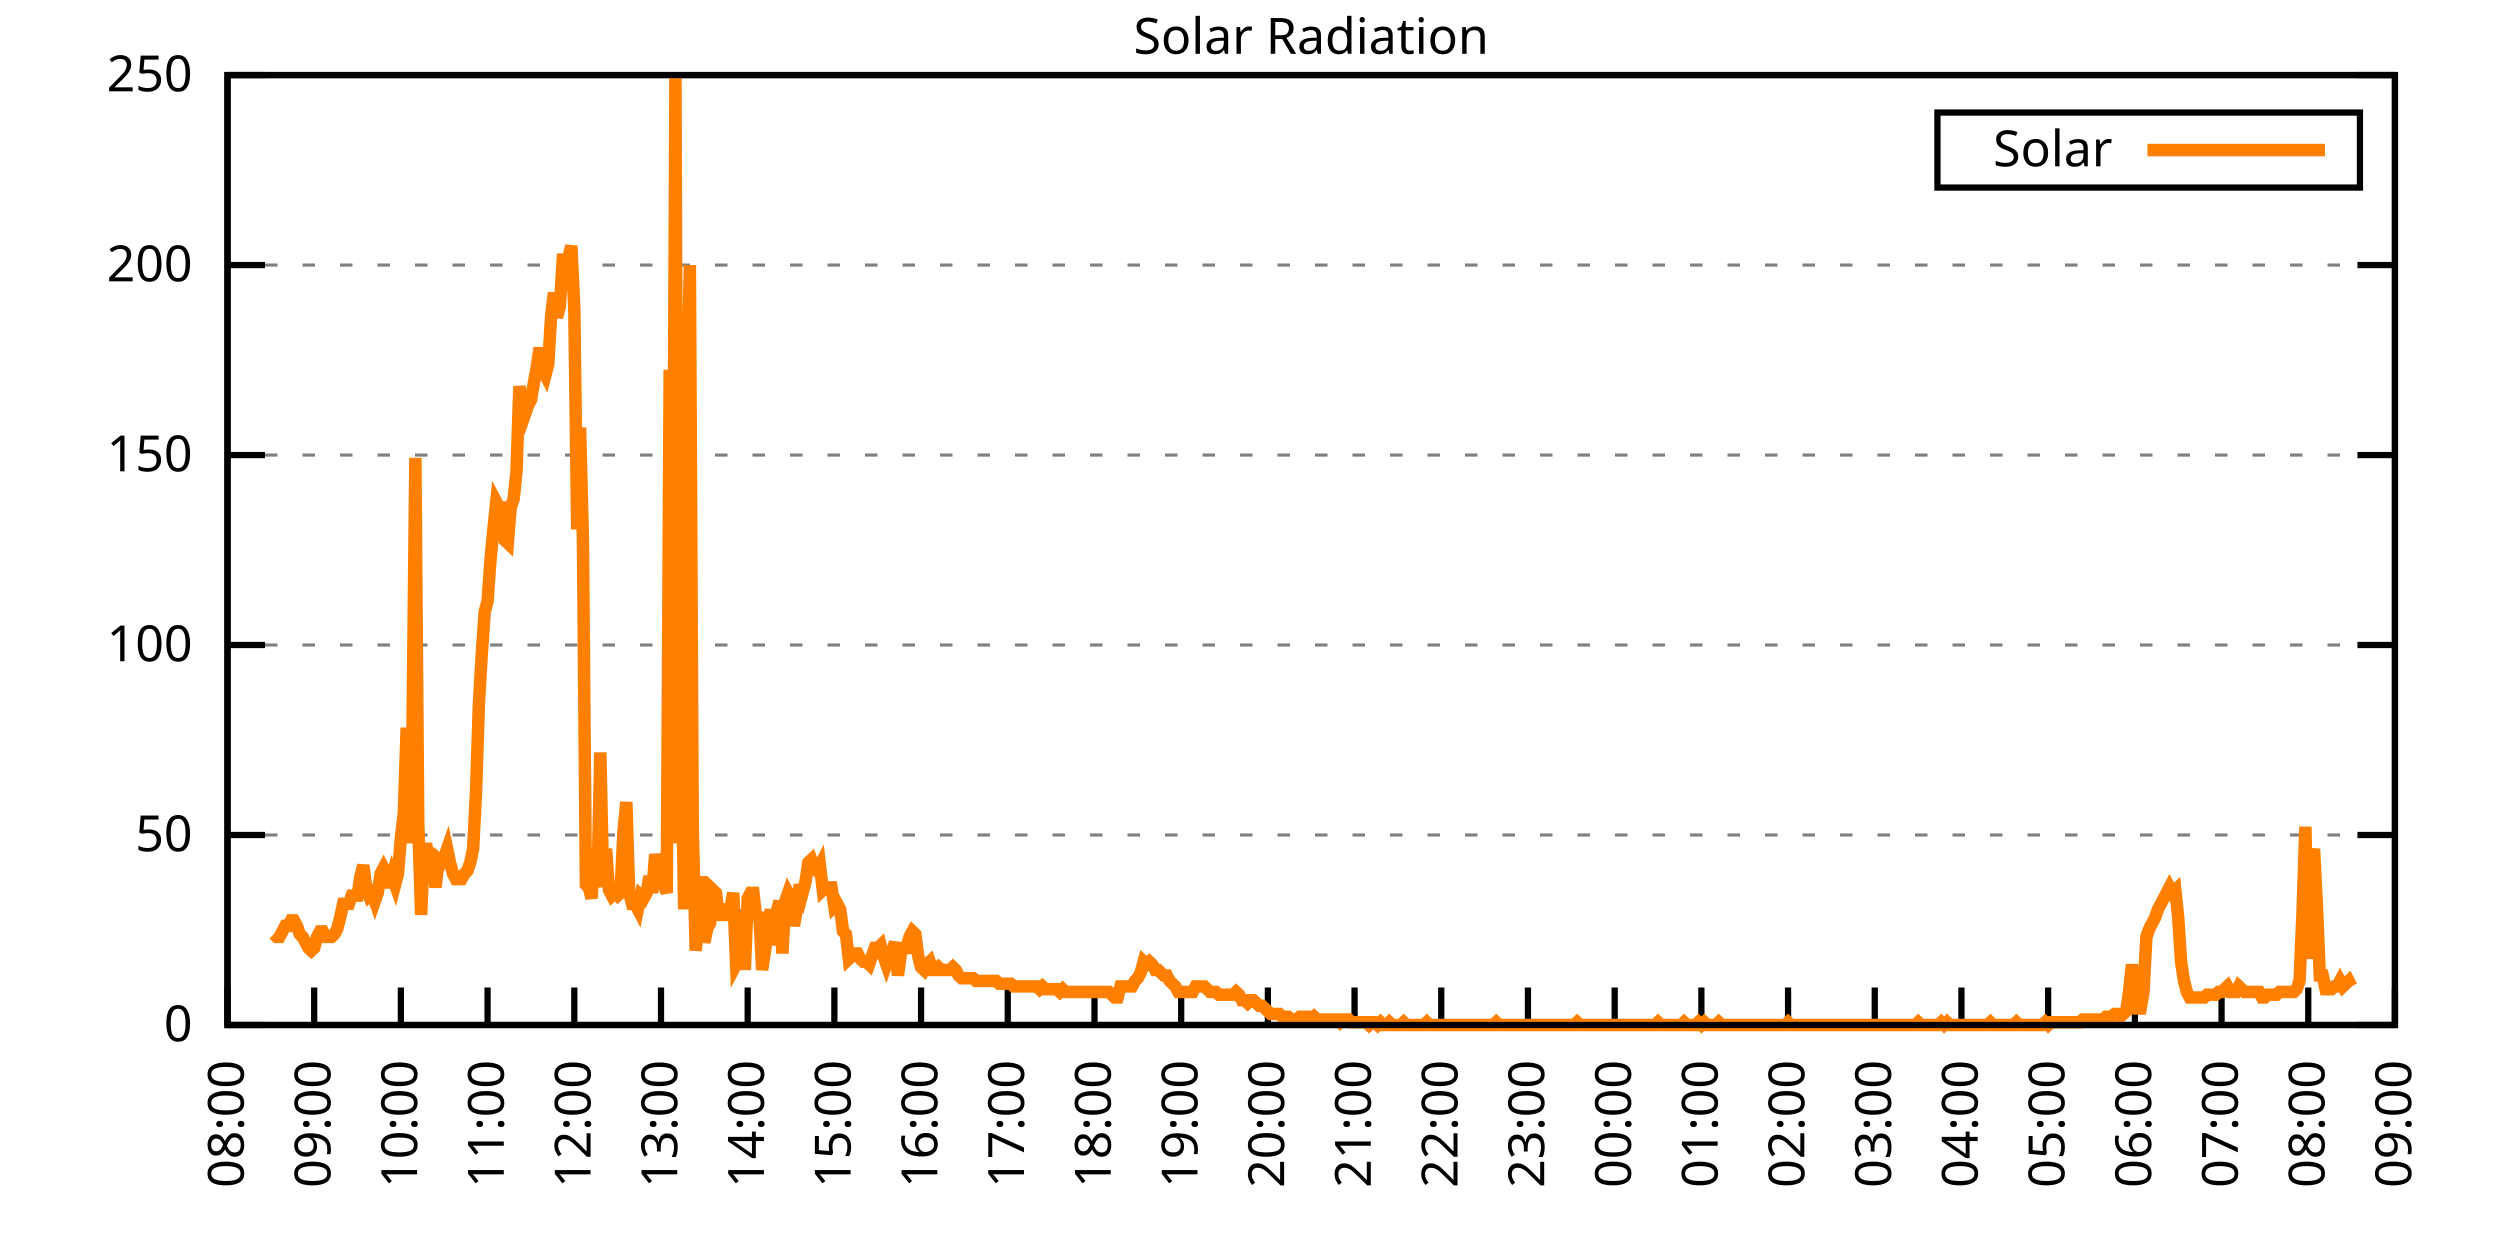
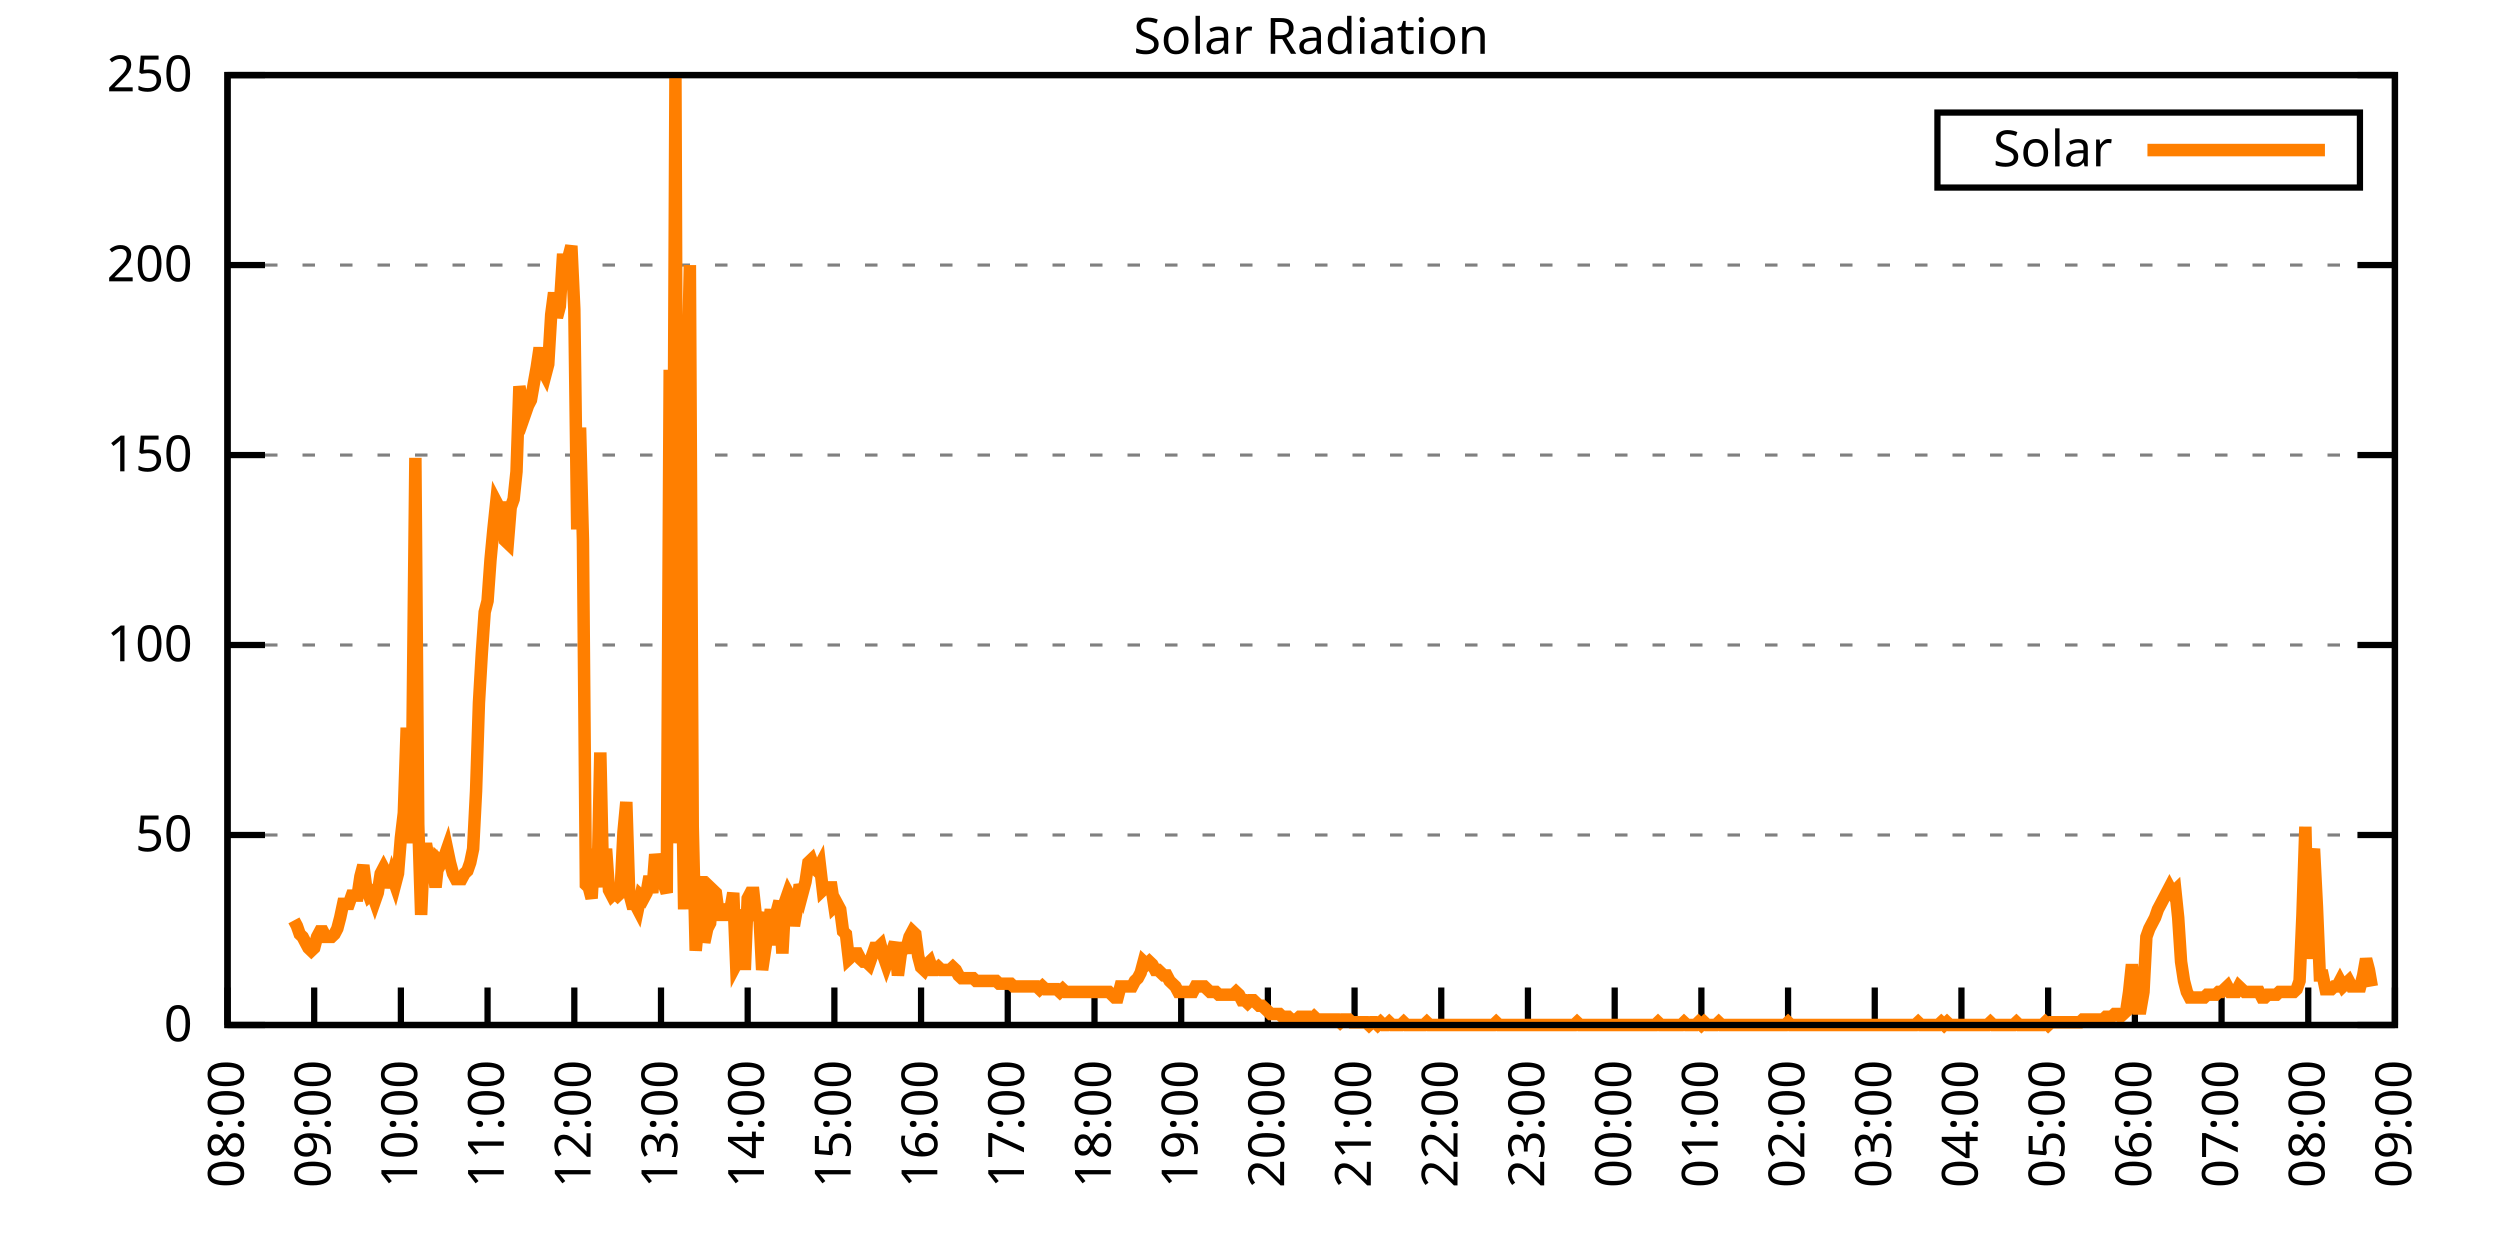
<svg xmlns="http://www.w3.org/2000/svg" xmlns:xlink="http://www.w3.org/1999/xlink" width="400" height="200" viewBox="0 0 400 200">
  <g id="gnuplot_canvas">
    <rect x="0" y="0" width="400" height="200" fill="none" />
    <defs>
      <circle id="gpDot" r="0.5" stroke-width="0.5" stroke="currentColor" />
      <path id="gpPt0" stroke-width="0.333" stroke="currentColor" d="M-1,0 h2 M0,-1 v2" />
      <path id="gpPt1" stroke-width="0.333" stroke="currentColor" d="M-1,-1 L1,1 M1,-1 L-1,1" />
      <path id="gpPt2" stroke-width="0.333" stroke="currentColor" d="M-1,0 L1,0 M0,-1 L0,1 M-1,-1 L1,1 M-1,1 L1,-1" />
      <rect id="gpPt3" stroke-width="0.333" stroke="currentColor" x="-1" y="-1" width="2" height="2" />
      <rect id="gpPt4" stroke-width="0.333" stroke="currentColor" fill="currentColor" x="-1" y="-1" width="2" height="2" />
      <circle id="gpPt5" stroke-width="0.333" stroke="currentColor" cx="0" cy="0" r="1" />
      <use xlink:href="#gpPt5" id="gpPt6" fill="currentColor" stroke="none" />
      <path id="gpPt7" stroke-width="0.333" stroke="currentColor" d="M0,-1.33 L-1.33,0.67 L1.33,0.67 z" />
      <use xlink:href="#gpPt7" id="gpPt8" fill="currentColor" stroke="none" />
      <use xlink:href="#gpPt7" id="gpPt9" stroke="currentColor" transform="rotate(180)" />
      <use xlink:href="#gpPt9" id="gpPt10" fill="currentColor" stroke="none" />
      <use xlink:href="#gpPt3" id="gpPt11" stroke="currentColor" transform="rotate(45)" />
      <use xlink:href="#gpPt11" id="gpPt12" fill="currentColor" stroke="none" />
      <path id="gpPt13" stroke-width="0.333" stroke="currentColor" d="M0,1.330 L1.265,0.411 L0.782,-1.067 L-0.782,-1.076 L-1.265,0.411 z" />
      <use xlink:href="#gpPt13" id="gpPt14" fill="currentColor" stroke="none" />
      <filter id="textbox" filterUnits="objectBoundingBox" x="0" y="0" height="1" width="1">
        <feFlood flood-color="white" flood-opacity="1" result="bgnd" />
        <feComposite in="SourceGraphic" in2="bgnd" operator="atop" />
      </filter>
      <filter id="greybox" filterUnits="objectBoundingBox" x="0" y="0" height="1" width="1">
        <feFlood flood-color="lightgrey" flood-opacity="1" result="grey" />
        <feComposite in="SourceGraphic" in2="grey" operator="atop" />
      </filter>
    </defs>
    <g fill="none" color="white" stroke="currentColor" stroke-width="1.00" stroke-linecap="butt" stroke-linejoin="miter">
</g>
    <g fill="none" color="black" stroke="currentColor" stroke-width="1.00" stroke-linecap="butt" stroke-linejoin="miter">
      <g stroke="none" shape-rendering="crispEdges">
        <polygon fill="rgb(255, 255, 255)" points="36.40,164.00 383.18,164.00 383.18,12.02 36.40,12.02 " />
      </g>
    </g>
    <g fill="none" color="black" stroke="currentColor" stroke-width="1.00" stroke-linecap="butt" stroke-linejoin="miter">
</g>
    <g fill="none" color="black" stroke="black" stroke-width="0.50" stroke-linecap="butt" stroke-linejoin="miter">
</g>
    <g fill="none" color="gray" stroke="currentColor" stroke-width="0.50" stroke-linecap="butt" stroke-linejoin="miter">
      <path stroke="gray" stroke-dasharray="2,4" class="gridline" d="M36.40,164.00 L383.19,164.00  " />
    </g>
    <g fill="none" color="gray" stroke="gray" stroke-width="1.00" stroke-linecap="butt" stroke-linejoin="miter">
</g>
    <g fill="none" color="black" stroke="currentColor" stroke-width="1.00" stroke-linecap="butt" stroke-linejoin="miter">
      <path stroke="black" d="M36.40,164.00 L42.40,164.00 M383.19,164.00 L377.19,164.00  " />
      <g transform="translate(30.80,166.60)" stroke="none" fill="black" font-family="Sans" font-size="8.00" text-anchor="end">
        <text>
          <tspan font-family="Sans"> 0</tspan>
        </text>
      </g>
    </g>
    <g fill="none" color="black" stroke="currentColor" stroke-width="1.00" stroke-linecap="butt" stroke-linejoin="miter">
</g>
    <g fill="none" color="black" stroke="black" stroke-width="0.50" stroke-linecap="butt" stroke-linejoin="miter">
</g>
    <g fill="none" color="gray" stroke="currentColor" stroke-width="0.50" stroke-linecap="butt" stroke-linejoin="miter">
      <path stroke="gray" stroke-dasharray="2,4" class="gridline" d="M36.40,133.60 L383.19,133.60  " />
    </g>
    <g fill="none" color="gray" stroke="gray" stroke-width="1.00" stroke-linecap="butt" stroke-linejoin="miter">
</g>
    <g fill="none" color="black" stroke="currentColor" stroke-width="1.00" stroke-linecap="butt" stroke-linejoin="miter">
      <path stroke="black" d="M36.40,133.60 L42.40,133.60 M383.19,133.60 L377.19,133.60  " />
      <g transform="translate(30.80,136.20)" stroke="none" fill="black" font-family="Sans" font-size="8.00" text-anchor="end">
        <text>
          <tspan font-family="Sans"> 50</tspan>
        </text>
      </g>
    </g>
    <g fill="none" color="black" stroke="currentColor" stroke-width="1.00" stroke-linecap="butt" stroke-linejoin="miter">
</g>
    <g fill="none" color="black" stroke="black" stroke-width="0.50" stroke-linecap="butt" stroke-linejoin="miter">
</g>
    <g fill="none" color="gray" stroke="currentColor" stroke-width="0.50" stroke-linecap="butt" stroke-linejoin="miter">
      <path stroke="gray" stroke-dasharray="2,4" class="gridline" d="M36.40,103.20 L383.19,103.20  " />
    </g>
    <g fill="none" color="gray" stroke="gray" stroke-width="1.00" stroke-linecap="butt" stroke-linejoin="miter">
</g>
    <g fill="none" color="black" stroke="currentColor" stroke-width="1.00" stroke-linecap="butt" stroke-linejoin="miter">
      <path stroke="black" d="M36.40,103.20 L42.40,103.20 M383.19,103.20 L377.19,103.20  " />
      <g transform="translate(30.80,105.80)" stroke="none" fill="black" font-family="Sans" font-size="8.00" text-anchor="end">
        <text>
          <tspan font-family="Sans"> 100</tspan>
        </text>
      </g>
    </g>
    <g fill="none" color="black" stroke="currentColor" stroke-width="1.00" stroke-linecap="butt" stroke-linejoin="miter">
</g>
    <g fill="none" color="black" stroke="black" stroke-width="0.50" stroke-linecap="butt" stroke-linejoin="miter">
</g>
    <g fill="none" color="gray" stroke="currentColor" stroke-width="0.50" stroke-linecap="butt" stroke-linejoin="miter">
      <path stroke="gray" stroke-dasharray="2,4" class="gridline" d="M36.40,72.81 L383.19,72.81  " />
    </g>
    <g fill="none" color="gray" stroke="gray" stroke-width="1.00" stroke-linecap="butt" stroke-linejoin="miter">
</g>
    <g fill="none" color="black" stroke="currentColor" stroke-width="1.00" stroke-linecap="butt" stroke-linejoin="miter">
      <path stroke="black" d="M36.40,72.81 L42.40,72.81 M383.19,72.81 L377.19,72.81  " />
      <g transform="translate(30.80,75.41)" stroke="none" fill="black" font-family="Sans" font-size="8.00" text-anchor="end">
        <text>
          <tspan font-family="Sans"> 150</tspan>
        </text>
      </g>
    </g>
    <g fill="none" color="black" stroke="currentColor" stroke-width="1.00" stroke-linecap="butt" stroke-linejoin="miter">
</g>
    <g fill="none" color="black" stroke="black" stroke-width="0.50" stroke-linecap="butt" stroke-linejoin="miter">
</g>
    <g fill="none" color="gray" stroke="currentColor" stroke-width="0.50" stroke-linecap="butt" stroke-linejoin="miter">
      <path stroke="gray" stroke-dasharray="2,4" class="gridline" d="M36.40,42.41 L383.19,42.41  " />
    </g>
    <g fill="none" color="gray" stroke="gray" stroke-width="1.00" stroke-linecap="butt" stroke-linejoin="miter">
</g>
    <g fill="none" color="black" stroke="currentColor" stroke-width="1.00" stroke-linecap="butt" stroke-linejoin="miter">
      <path stroke="black" d="M36.40,42.41 L42.40,42.41 M383.19,42.41 L377.19,42.41  " />
      <g transform="translate(30.80,45.01)" stroke="none" fill="black" font-family="Sans" font-size="8.00" text-anchor="end">
        <text>
          <tspan font-family="Sans"> 200</tspan>
        </text>
      </g>
    </g>
    <g fill="none" color="black" stroke="currentColor" stroke-width="1.00" stroke-linecap="butt" stroke-linejoin="miter">
</g>
    <g fill="none" color="black" stroke="black" stroke-width="0.50" stroke-linecap="butt" stroke-linejoin="miter">
</g>
    <g fill="none" color="gray" stroke="currentColor" stroke-width="0.50" stroke-linecap="butt" stroke-linejoin="miter">
      <path stroke="gray" stroke-dasharray="2,4" class="gridline" d="M36.40,12.01 L383.19,12.01  " />
    </g>
    <g fill="none" color="gray" stroke="gray" stroke-width="1.00" stroke-linecap="butt" stroke-linejoin="miter">
</g>
    <g fill="none" color="black" stroke="currentColor" stroke-width="1.00" stroke-linecap="butt" stroke-linejoin="miter">
      <path stroke="black" d="M36.40,12.01 L42.40,12.01 M383.19,12.01 L377.19,12.01  " />
      <g transform="translate(30.80,14.61)" stroke="none" fill="black" font-family="Sans" font-size="8.00" text-anchor="end">
        <text>
          <tspan font-family="Sans"> 250</tspan>
        </text>
      </g>
    </g>
    <g fill="none" color="black" stroke="currentColor" stroke-width="1.00" stroke-linecap="butt" stroke-linejoin="miter">
      <path stroke="black" d="M36.40,164.00 L36.40,158.00  " />
      <g transform="translate(39.00,169.60) rotate(270.00)" stroke="none" fill="black" font-family="Sans" font-size="8.00" text-anchor="end">
        <text>
          <tspan font-family="Sans">08:00</tspan>
        </text>
      </g>
    </g>
    <g fill="none" color="black" stroke="currentColor" stroke-width="1.00" stroke-linecap="butt" stroke-linejoin="miter">
      <path stroke="black" d="M50.27,164.00 L50.27,158.00  " />
      <g transform="translate(52.87,169.60) rotate(270.00)" stroke="none" fill="black" font-family="Sans" font-size="8.00" text-anchor="end">
        <text>
          <tspan font-family="Sans">09:00</tspan>
        </text>
      </g>
    </g>
    <g fill="none" color="black" stroke="currentColor" stroke-width="1.00" stroke-linecap="butt" stroke-linejoin="miter">
      <path stroke="black" d="M64.14,164.00 L64.14,158.00  " />
      <g transform="translate(66.74,169.60) rotate(270.00)" stroke="none" fill="black" font-family="Sans" font-size="8.00" text-anchor="end">
        <text>
          <tspan font-family="Sans">10:00</tspan>
        </text>
      </g>
    </g>
    <g fill="none" color="black" stroke="currentColor" stroke-width="1.00" stroke-linecap="butt" stroke-linejoin="miter">
      <path stroke="black" d="M78.01,164.00 L78.01,158.00  " />
      <g transform="translate(80.61,169.60) rotate(270.00)" stroke="none" fill="black" font-family="Sans" font-size="8.00" text-anchor="end">
        <text>
          <tspan font-family="Sans">11:00</tspan>
        </text>
      </g>
    </g>
    <g fill="none" color="black" stroke="currentColor" stroke-width="1.00" stroke-linecap="butt" stroke-linejoin="miter">
      <path stroke="black" d="M91.89,164.00 L91.89,158.00  " />
      <g transform="translate(94.49,169.60) rotate(270.00)" stroke="none" fill="black" font-family="Sans" font-size="8.00" text-anchor="end">
        <text>
          <tspan font-family="Sans">12:00</tspan>
        </text>
      </g>
    </g>
    <g fill="none" color="black" stroke="currentColor" stroke-width="1.00" stroke-linecap="butt" stroke-linejoin="miter">
      <path stroke="black" d="M105.76,164.00 L105.76,158.00  " />
      <g transform="translate(108.36,169.60) rotate(270.00)" stroke="none" fill="black" font-family="Sans" font-size="8.00" text-anchor="end">
        <text>
          <tspan font-family="Sans">13:00</tspan>
        </text>
      </g>
    </g>
    <g fill="none" color="black" stroke="currentColor" stroke-width="1.00" stroke-linecap="butt" stroke-linejoin="miter">
      <path stroke="black" d="M119.63,164.00 L119.63,158.00  " />
      <g transform="translate(122.23,169.60) rotate(270.00)" stroke="none" fill="black" font-family="Sans" font-size="8.00" text-anchor="end">
        <text>
          <tspan font-family="Sans">14:00</tspan>
        </text>
      </g>
    </g>
    <g fill="none" color="black" stroke="currentColor" stroke-width="1.00" stroke-linecap="butt" stroke-linejoin="miter">
      <path stroke="black" d="M133.50,164.00 L133.50,158.00  " />
      <g transform="translate(136.10,169.60) rotate(270.00)" stroke="none" fill="black" font-family="Sans" font-size="8.00" text-anchor="end">
        <text>
          <tspan font-family="Sans">15:00</tspan>
        </text>
      </g>
    </g>
    <g fill="none" color="black" stroke="currentColor" stroke-width="1.00" stroke-linecap="butt" stroke-linejoin="miter">
      <path stroke="black" d="M147.37,164.00 L147.37,158.00  " />
      <g transform="translate(149.97,169.60) rotate(270.00)" stroke="none" fill="black" font-family="Sans" font-size="8.00" text-anchor="end">
        <text>
          <tspan font-family="Sans">16:00</tspan>
        </text>
      </g>
    </g>
    <g fill="none" color="black" stroke="currentColor" stroke-width="1.00" stroke-linecap="butt" stroke-linejoin="miter">
      <path stroke="black" d="M161.24,164.00 L161.24,158.00  " />
      <g transform="translate(163.84,169.60) rotate(270.00)" stroke="none" fill="black" font-family="Sans" font-size="8.00" text-anchor="end">
        <text>
          <tspan font-family="Sans">17:00</tspan>
        </text>
      </g>
    </g>
    <g fill="none" color="black" stroke="currentColor" stroke-width="1.00" stroke-linecap="butt" stroke-linejoin="miter">
      <path stroke="black" d="M175.12,164.00 L175.12,158.00  " />
      <g transform="translate(177.72,169.60) rotate(270.00)" stroke="none" fill="black" font-family="Sans" font-size="8.00" text-anchor="end">
        <text>
          <tspan font-family="Sans">18:00</tspan>
        </text>
      </g>
    </g>
    <g fill="none" color="black" stroke="currentColor" stroke-width="1.00" stroke-linecap="butt" stroke-linejoin="miter">
      <path stroke="black" d="M188.99,164.00 L188.99,158.00  " />
      <g transform="translate(191.59,169.60) rotate(270.00)" stroke="none" fill="black" font-family="Sans" font-size="8.00" text-anchor="end">
        <text>
          <tspan font-family="Sans">19:00</tspan>
        </text>
      </g>
    </g>
    <g fill="none" color="black" stroke="currentColor" stroke-width="1.00" stroke-linecap="butt" stroke-linejoin="miter">
      <path stroke="black" d="M202.86,164.00 L202.86,158.00  " />
      <g transform="translate(205.46,169.60) rotate(270.00)" stroke="none" fill="black" font-family="Sans" font-size="8.00" text-anchor="end">
        <text>
          <tspan font-family="Sans">20:00</tspan>
        </text>
      </g>
    </g>
    <g fill="none" color="black" stroke="currentColor" stroke-width="1.00" stroke-linecap="butt" stroke-linejoin="miter">
      <path stroke="black" d="M216.73,164.00 L216.73,158.00  " />
      <g transform="translate(219.33,169.60) rotate(270.00)" stroke="none" fill="black" font-family="Sans" font-size="8.00" text-anchor="end">
        <text>
          <tspan font-family="Sans">21:00</tspan>
        </text>
      </g>
    </g>
    <g fill="none" color="black" stroke="currentColor" stroke-width="1.00" stroke-linecap="butt" stroke-linejoin="miter">
      <path stroke="black" d="M230.60,164.00 L230.60,158.00  " />
      <g transform="translate(233.20,169.60) rotate(270.00)" stroke="none" fill="black" font-family="Sans" font-size="8.00" text-anchor="end">
        <text>
          <tspan font-family="Sans">22:00</tspan>
        </text>
      </g>
    </g>
    <g fill="none" color="black" stroke="currentColor" stroke-width="1.00" stroke-linecap="butt" stroke-linejoin="miter">
      <path stroke="black" d="M244.47,164.00 L244.47,158.00  " />
      <g transform="translate(247.07,169.60) rotate(270.00)" stroke="none" fill="black" font-family="Sans" font-size="8.00" text-anchor="end">
        <text>
          <tspan font-family="Sans">23:00</tspan>
        </text>
      </g>
    </g>
    <g fill="none" color="black" stroke="currentColor" stroke-width="1.00" stroke-linecap="butt" stroke-linejoin="miter">
      <path stroke="black" d="M258.35,164.00 L258.35,158.00  " />
      <g transform="translate(260.95,169.60) rotate(270.00)" stroke="none" fill="black" font-family="Sans" font-size="8.00" text-anchor="end">
        <text>
          <tspan font-family="Sans">00:00</tspan>
        </text>
      </g>
    </g>
    <g fill="none" color="black" stroke="currentColor" stroke-width="1.00" stroke-linecap="butt" stroke-linejoin="miter">
      <path stroke="black" d="M272.22,164.00 L272.22,158.00  " />
      <g transform="translate(274.82,169.60) rotate(270.00)" stroke="none" fill="black" font-family="Sans" font-size="8.00" text-anchor="end">
        <text>
          <tspan font-family="Sans">01:00</tspan>
        </text>
      </g>
    </g>
    <g fill="none" color="black" stroke="currentColor" stroke-width="1.00" stroke-linecap="butt" stroke-linejoin="miter">
      <path stroke="black" d="M286.09,164.00 L286.09,158.00  " />
      <g transform="translate(288.69,169.60) rotate(270.00)" stroke="none" fill="black" font-family="Sans" font-size="8.00" text-anchor="end">
        <text>
          <tspan font-family="Sans">02:00</tspan>
        </text>
      </g>
    </g>
    <g fill="none" color="black" stroke="currentColor" stroke-width="1.00" stroke-linecap="butt" stroke-linejoin="miter">
      <path stroke="black" d="M299.96,164.00 L299.96,158.00  " />
      <g transform="translate(302.56,169.60) rotate(270.00)" stroke="none" fill="black" font-family="Sans" font-size="8.00" text-anchor="end">
        <text>
          <tspan font-family="Sans">03:00</tspan>
        </text>
      </g>
    </g>
    <g fill="none" color="black" stroke="currentColor" stroke-width="1.00" stroke-linecap="butt" stroke-linejoin="miter">
      <path stroke="black" d="M313.83,164.00 L313.83,158.00  " />
      <g transform="translate(316.43,169.60) rotate(270.00)" stroke="none" fill="black" font-family="Sans" font-size="8.00" text-anchor="end">
        <text>
          <tspan font-family="Sans">04:00</tspan>
        </text>
      </g>
    </g>
    <g fill="none" color="black" stroke="currentColor" stroke-width="1.00" stroke-linecap="butt" stroke-linejoin="miter">
      <path stroke="black" d="M327.70,164.00 L327.70,158.00  " />
      <g transform="translate(330.30,169.60) rotate(270.00)" stroke="none" fill="black" font-family="Sans" font-size="8.00" text-anchor="end">
        <text>
          <tspan font-family="Sans">05:00</tspan>
        </text>
      </g>
    </g>
    <g fill="none" color="black" stroke="currentColor" stroke-width="1.00" stroke-linecap="butt" stroke-linejoin="miter">
      <path stroke="black" d="M341.58,164.00 L341.58,158.00  " />
      <g transform="translate(344.18,169.60) rotate(270.00)" stroke="none" fill="black" font-family="Sans" font-size="8.00" text-anchor="end">
        <text>
          <tspan font-family="Sans">06:00</tspan>
        </text>
      </g>
    </g>
    <g fill="none" color="black" stroke="currentColor" stroke-width="1.00" stroke-linecap="butt" stroke-linejoin="miter">
      <path stroke="black" d="M355.45,164.00 L355.45,158.00  " />
      <g transform="translate(358.05,169.60) rotate(270.00)" stroke="none" fill="black" font-family="Sans" font-size="8.00" text-anchor="end">
        <text>
          <tspan font-family="Sans">07:00</tspan>
        </text>
      </g>
    </g>
    <g fill="none" color="black" stroke="currentColor" stroke-width="1.00" stroke-linecap="butt" stroke-linejoin="miter">
      <path stroke="black" d="M369.32,164.00 L369.32,158.00  " />
      <g transform="translate(371.92,169.60) rotate(270.00)" stroke="none" fill="black" font-family="Sans" font-size="8.00" text-anchor="end">
        <text>
          <tspan font-family="Sans">08:00</tspan>
        </text>
      </g>
    </g>
    <g fill="none" color="black" stroke="currentColor" stroke-width="1.00" stroke-linecap="butt" stroke-linejoin="miter">
      <path stroke="black" d="M383.19,164.00 L383.19,158.00  " />
      <g transform="translate(385.79,169.60) rotate(270.00)" stroke="none" fill="black" font-family="Sans" font-size="8.00" text-anchor="end">
        <text>
          <tspan font-family="Sans">09:00</tspan>
        </text>
      </g>
    </g>
    <g fill="none" color="black" stroke="currentColor" stroke-width="1.00" stroke-linecap="butt" stroke-linejoin="miter">
</g>
    <g fill="none" color="black" stroke="currentColor" stroke-width="1.00" stroke-linecap="butt" stroke-linejoin="miter">
      <path stroke="black" d="M36.40,12.01 L36.40,164.00 L383.19,164.00 L383.19,12.01 L36.40,12.01 Z  " />
    </g>
    <g fill="none" color="black" stroke="currentColor" stroke-width="1.00" stroke-linecap="butt" stroke-linejoin="miter">
</g>
    <g fill="none" color="black" stroke="currentColor" stroke-width="1.00" stroke-linecap="butt" stroke-linejoin="miter">
      <path stroke="black" d="M309.99,30.01 L309.99,18.01 L377.59,18.01 L377.59,30.01 L309.99,30.01 Z  " />
    </g>
    <g id="Solar_Radiation_plot_1">
      <g fill="none" color="white" stroke="black" stroke-width="2.00" stroke-linecap="butt" stroke-linejoin="miter">
</g>
      <g fill="none" color="black" stroke="currentColor" stroke-width="2.00" stroke-linecap="butt" stroke-linejoin="miter">
        <g transform="translate(337.99,26.61)" stroke="none" fill="black" font-family="Sans" font-size="8.00" text-anchor="end">
          <text>
            <tspan font-family="Sans">Solar</tspan>
          </text>
        </g>
      </g>
      <g fill="none" color="black" stroke="currentColor" stroke-width="2.00" stroke-linecap="butt" stroke-linejoin="miter">
-         <path stroke="rgb(255, 127,   0)" d="M343.59,24.01 L371.99,24.01 M43.80,149.46 L44.26,149.90 L44.72,149.90 L45.19,149.02 L45.65,148.14 L46.11,148.14   L46.57,147.26 L47.03,147.26 L47.50,148.14 L47.96,149.46 L48.42,149.90 L48.88,150.79 L49.35,151.67 L49.81,152.11   L50.27,151.67 L50.73,149.90 L51.20,149.02 L51.66,149.02 L52.12,149.90 L52.58,149.90 L53.05,149.90 L53.51,149.46   L53.97,148.58 L54.43,146.82 L54.90,144.62 L55.36,144.62 L55.82,144.62 L56.28,143.30 L56.75,143.30 L57.21,143.30   L57.67,140.21 L58.13,138.45 L58.59,141.98 L59.06,143.30 L59.52,142.86 L59.98,144.18 L60.44,142.86 L60.91,139.77   L61.37,138.89 L61.83,139.77 L62.29,141.98 L62.76,140.21 L63.22,141.54 L63.68,139.77 L64.14,134.05 L64.61,130.08   L65.07,116.43 L65.53,134.93 L65.99,117.75 L66.46,73.26 L66.92,131.84 L67.38,146.38 L67.84,135.81 L68.30,135.81   L68.77,138.45 L69.23,138.01 L69.69,141.98 L70.15,137.57 L70.62,138.01 L71.08,137.13 L71.54,135.81 L72.00,138.01   L72.47,139.77 L72.93,140.65 L73.39,140.65 L73.85,140.65 L74.32,139.77 L74.78,139.33 L75.24,138.01 L75.70,135.81   L76.17,126.56 L76.63,112.46 L77.09,104.53 L77.55,97.93 L78.01,96.16 L78.48,89.56 L78.94,84.71 L79.40,80.31   L79.86,81.19 L80.33,81.19 L80.79,86.47 L81.25,86.91 L81.71,81.19 L82.18,79.87 L82.64,75.46 L83.10,61.81   L83.56,64.45 L84.03,66.21 L84.49,64.89 L84.95,64.01 L85.41,61.37 L85.88,58.72 L86.34,55.64 L86.80,59.16   L87.26,60.04 L87.72,58.28 L88.19,50.35 L88.65,46.83 L89.11,50.79 L89.57,49.03 L90.04,41.54 L90.50,41.54   L90.96,41.10 L91.42,39.34 L91.89,49.47 L92.35,84.71 L92.81,68.41 L93.27,86.47 L93.74,141.54 L94.20,141.98   L94.66,143.74 L95.12,135.81 L95.59,141.98 L96.05,120.39 L96.51,141.54 L96.97,135.81 L97.44,142.42 L97.90,143.30   L98.36,142.86 L98.82,143.30 L99.28,142.86 L99.75,133.17 L100.21,128.32 L100.67,142.86 L101.13,144.62 L101.60,144.62   L102.06,145.50 L102.52,143.30 L102.98,143.74 L103.45,142.86 L103.91,140.21 L104.37,142.86 L104.83,136.69 L105.30,138.89   L105.76,139.77 L106.22,141.54 L106.68,142.86 L107.15,59.16 L107.61,112.02 L108.07,12.47 L108.53,134.93 L108.99,115.55   L109.46,145.50 L109.92,64.45 L110.38,42.42 L110.84,132.28 L111.31,152.11 L111.77,147.26 L112.23,140.21 L112.69,150.79   L113.16,148.58 L113.62,147.70 L114.08,142.42 L114.54,142.86 L115.01,146.38 L115.47,146.38 L115.93,146.38 L116.39,145.50   L116.86,145.50 L117.32,142.86 L117.78,154.31 L118.24,153.43 L118.70,145.50 L119.17,155.19 L119.63,143.74 L120.09,142.86   L120.55,142.86 L121.02,147.26 L121.48,145.94 L121.94,155.19 L122.40,152.11 L122.87,149.02 L123.33,145.50 L123.79,151.23   L124.25,145.94 L124.72,144.18 L125.18,152.55 L125.64,144.18 L126.10,142.86 L126.57,143.74 L127.03,148.14 L127.49,145.50   L127.95,141.54 L128.41,142.86 L128.88,141.09 L129.34,138.01 L129.80,137.57 L130.26,138.89 L130.73,139.33 L131.19,138.45   L131.65,142.42 L132.11,141.98 L132.58,141.98 L133.04,141.98 L133.50,145.06 L133.96,144.62 L134.43,145.50 L134.89,149.02   L135.35,149.46 L135.81,153.43 L136.28,152.99 L136.74,152.55 L137.20,152.55 L137.66,153.43 L138.13,153.87 L138.59,153.87   L139.05,154.31 L139.51,152.99 L139.97,151.67 L140.44,151.67 L140.90,151.23 L141.36,152.99 L141.82,154.31 L142.29,152.99   L142.75,152.11 L143.21,150.79 L143.67,156.07 L144.14,152.55 L144.60,151.67 L145.06,151.67 L145.52,149.90 L145.99,149.02   L146.45,149.46 L146.91,152.99 L147.37,154.75 L147.84,155.19 L148.30,154.31 L148.76,153.87 L149.22,155.19 L149.68,155.19   L150.15,154.75 L150.61,155.19 L151.07,155.19 L151.53,155.19 L152.00,155.19 L152.46,154.75 L152.92,155.19 L153.38,156.07   L153.85,156.51 L154.31,156.51 L154.77,156.51 L155.23,156.51 L155.70,156.51 L156.16,156.95 L156.62,156.95 L157.08,156.95   L157.55,156.95 L158.01,156.95 L158.47,156.95 L158.93,156.95 L159.39,156.95 L159.86,157.39 L160.32,157.39 L160.78,157.39   L161.24,157.39 L161.71,157.39 L162.17,157.83 L162.63,157.83 L163.09,157.83 L163.56,157.83 L164.02,157.83 L164.48,157.83   L164.94,157.83 L165.41,157.83 L165.87,157.83 L166.33,158.27 L166.79,157.83 L167.26,158.27 L167.72,158.27 L168.18,158.27   L168.64,158.27 L169.10,158.27 L169.57,158.71 L170.03,158.27 L170.49,158.71 L170.95,158.71 L171.42,158.71 L171.88,158.71   L172.34,158.71 L172.80,158.71 L173.27,158.71 L173.73,158.71 L174.19,158.71 L174.65,158.71 L175.12,158.71 L175.58,158.71   L176.04,158.71 L176.50,158.71 L176.97,158.71 L177.43,158.71 L177.89,159.15 L178.35,159.60 L178.82,159.60 L179.28,157.83   L179.74,157.83 L180.20,157.83 L180.66,157.83 L181.13,157.83 L181.59,156.95 L182.05,156.51 L182.51,155.63 L182.98,153.87   L183.44,154.31 L183.90,153.87 L184.36,154.31 L184.83,155.19 L185.29,155.19 L185.75,155.63 L186.21,156.07 L186.68,156.07   L187.14,156.95 L187.60,157.39 L188.06,157.83 L188.53,158.71 L188.99,158.71 L189.45,158.71 L189.91,158.71 L190.37,158.71   L190.84,158.71 L191.30,157.83 L191.76,157.83 L192.22,157.83 L192.69,157.83 L193.15,158.27 L193.61,158.71 L194.07,158.71   L194.54,158.71 L195.00,159.15 L195.46,159.15 L195.92,159.15 L196.39,159.15 L196.85,159.15 L197.31,159.15 L197.77,158.71   L198.24,159.15 L198.70,160.04 L199.16,160.04 L199.62,160.48 L200.08,160.04 L200.55,160.04 L201.01,160.48 L201.47,160.92   L201.93,160.92 L202.40,161.36 L202.86,161.80 L203.32,162.24 L203.78,162.24 L204.25,162.24 L204.71,162.24 L205.17,162.68   L205.63,162.68 L206.10,162.68 L206.56,163.12 L207.02,163.12 L207.48,163.12 L207.95,162.68 L208.41,162.68 L208.87,162.68   L209.33,162.68 L209.80,163.12 L210.26,162.68 L210.72,163.12 L211.18,163.12 L211.64,163.12 L212.11,163.12 L212.57,163.12   L213.03,163.12 L213.49,163.12 L213.96,163.12 L214.42,163.56 L214.88,163.12 L215.34,163.12 L215.81,163.12 L216.27,163.56   L216.73,163.56 L217.19,163.56 L217.66,163.56 L218.12,163.56 L218.58,163.56 L219.04,164.00 L219.51,163.56 L219.97,163.56   L220.43,164.00 L220.89,163.56 L221.35,164.00 L221.82,164.00 L222.28,163.56 L222.74,164.00 L223.20,164.00 L223.67,164.00   L224.13,164.00 L224.59,163.56 L225.05,164.00 L225.52,164.00 L225.98,164.00 L226.44,164.00 L226.90,164.00 L227.37,164.00   L227.83,164.00 L228.29,163.56 L228.75,164.00 L229.22,164.00 L229.68,164.00 L230.14,164.00 L230.60,164.00 L231.06,164.00   L231.53,164.00 L231.99,164.00 L232.45,164.00 L232.91,164.00 L233.38,164.00 L233.84,164.00 L234.30,164.00 L234.76,164.00   L235.23,164.00 L235.69,164.00 L236.15,164.00 L236.61,164.00 L237.08,164.00 L237.54,164.00 L238.00,164.00 L238.46,164.00   L238.93,164.00 L239.39,163.56 L239.85,164.00 L240.31,164.00 L240.77,164.00 L241.24,164.00 L241.70,164.00 L242.16,164.00   L242.62,164.00 L243.09,164.00 L243.55,164.00 L244.01,164.00 L244.47,164.00 L244.94,164.00 L245.40,164.00 L245.86,164.00   L246.32,164.00 L246.79,164.00 L247.25,164.00 L247.71,164.00 L248.17,164.00 L248.64,164.00 L249.10,164.00 L249.56,164.00   L250.02,164.00 L250.49,164.00 L250.95,164.00 L251.41,164.00 L251.87,164.00 L252.33,163.56 L252.80,164.00 L253.26,164.00   L253.72,164.00 L254.18,164.00 L254.65,164.00 L255.11,164.00 L255.57,164.00 L256.03,164.00 L256.50,164.00 L256.96,164.00   L257.42,164.00 L257.88,164.00 L258.35,164.00 L258.81,164.00 L259.27,164.00 L259.73,164.00 L260.20,164.00 L260.66,164.00   L261.12,164.00 L261.58,164.00 L262.04,164.00 L262.51,164.00 L262.97,164.00 L263.43,164.00 L263.89,164.00 L264.36,164.00   L264.82,164.00 L265.28,163.56 L265.74,164.00 L266.21,164.00 L266.67,164.00 L267.13,164.00 L267.59,164.00 L268.06,164.00   L268.52,164.00 L268.98,164.00 L269.44,163.56 L269.91,164.00 L270.37,164.00 L270.83,164.00 L271.29,164.00 L271.75,163.56   L272.22,164.00 L272.68,163.56 L273.14,164.00 L273.60,164.00 L274.07,164.00 L274.53,164.00 L274.99,163.56 L275.45,164.00   L275.92,164.00 L276.38,164.00 L276.84,164.00 L277.30,164.00 L277.77,164.00 L278.23,164.00 L278.69,164.00 L279.15,164.00   L279.62,164.00 L280.08,164.00 L280.54,164.00 L281.00,164.00 L281.46,164.00 L281.93,164.00 L282.39,164.00 L282.85,164.00   L283.31,164.00 L283.78,164.00 L284.24,164.00 L284.70,164.00 L285.16,164.00 L285.63,164.00 L286.09,163.56 L286.55,164.00   L287.01,164.00 L287.48,164.00 L287.94,164.00 L288.40,164.00 L288.86,164.00 L289.33,164.00 L289.79,164.00 L290.25,164.00   L290.71,164.00 L291.18,164.00 L291.64,164.00 L292.10,164.00 L292.56,164.00 L293.02,164.00 L293.49,164.00 L293.95,164.00   L294.41,164.00 L294.87,164.00 L295.34,164.00 L295.80,164.00 L296.26,164.00 L296.72,164.00 L297.19,164.00 L297.65,164.00   L298.11,164.00 L298.57,164.00 L299.04,164.00 L299.50,164.00 L299.96,164.00 L300.42,164.00 L300.89,164.00 L301.35,164.00   L301.81,164.00 L302.27,164.00 L302.73,164.00 L303.20,164.00 L303.66,164.00 L304.12,164.00 L304.58,164.00 L305.05,164.00   L305.51,164.00 L305.97,164.00 L306.43,164.00 L306.90,163.56 L307.36,164.00 L307.82,164.00 L308.28,164.00 L308.75,164.00   L309.21,164.00 L309.67,164.00 L310.13,164.00 L310.60,163.56 L311.06,164.00 L311.52,163.56 L311.98,164.00 L312.44,164.00   L312.91,164.00 L313.37,164.00 L313.83,164.00 L314.29,164.00 L314.76,164.00 L315.22,164.00 L315.68,164.00 L316.14,164.00   L316.61,164.00 L317.07,164.00 L317.53,164.00 L317.99,164.00 L318.46,163.56 L318.92,164.00 L319.38,164.00 L319.84,164.00   L320.31,164.00 L320.77,164.00 L321.23,164.00 L321.69,164.00 L322.15,164.00 L322.62,163.56 L323.08,164.00 L323.54,164.00   L324.00,164.00 L324.47,164.00 L324.93,164.00 L325.39,164.00 L325.85,164.00 L326.32,164.00 L326.78,164.00 L327.24,163.56   L327.70,164.00 L328.17,163.56 L328.63,163.56 L329.09,163.56 L329.55,163.56 L330.02,163.56 L330.48,163.56 L330.94,163.56   L331.40,163.56 L331.87,163.56 L332.33,163.56 L332.79,163.56 L333.25,163.12 L333.71,163.12 L334.18,163.12 L334.64,163.12   L335.10,163.12 L335.56,163.12 L336.03,163.12 L336.49,163.12 L336.95,162.68 L337.41,162.68 L337.88,162.68 L338.34,162.24   L338.80,162.24 L339.26,162.68 L339.73,162.24 L340.19,161.80 L340.65,158.71 L341.11,154.31 L341.58,158.71 L342.04,161.36   L342.50,161.36 L342.96,158.71 L343.42,149.90 L343.89,148.58 L344.35,147.70 L344.81,146.82 L345.27,145.50 L345.74,144.62   L346.20,143.74 L346.66,142.86 L347.12,141.98 L347.59,142.86 L348.05,142.42 L348.51,146.82 L348.97,153.87 L349.44,156.95   L349.90,158.71 L350.36,159.60 L350.82,159.60 L351.29,159.60 L351.75,159.60 L352.21,159.60 L352.67,159.60 L353.13,159.15   L353.60,159.15 L354.06,159.15 L354.52,159.15 L354.98,158.71 L355.45,158.71 L355.91,158.27 L356.37,157.83 L356.83,158.71   L357.30,158.71 L357.76,158.71 L358.22,157.83 L358.68,158.27 L359.15,158.71 L359.61,158.71 L360.07,158.71 L360.53,158.71   L361.00,158.71 L361.46,158.71 L361.92,159.60 L362.38,159.60 L362.84,159.15 L363.31,159.15 L363.77,159.15 L364.23,159.15   L364.69,158.71 L365.16,158.71 L365.62,158.71 L366.08,158.71 L366.54,158.71 L367.01,158.71 L367.47,158.27 L367.93,156.95   L368.39,146.38 L368.86,132.28 L369.32,153.43 L369.78,138.45 L370.24,135.81 L370.71,145.06 L371.17,156.07 L371.63,156.07   L372.09,158.27 L372.56,158.27 L373.02,158.27 L373.48,157.83 L373.94,157.83 L374.40,156.95 L374.87,157.83 L375.33,157.39   L375.79,156.95 L376.25,157.83  " />
+         <path stroke="rgb(255, 127,   0)" d="M343.59,24.01 L371.99,24.01 M47.03,147.26 L47.50,148.14 L47.96,149.46 L48.42,149.90 L48.88,150.79 L49.35,151.67   L49.81,152.11 L50.27,151.67 L50.73,149.90 L51.20,149.02 L51.66,149.02 L52.12,149.90 L52.58,149.90 L53.05,149.90   L53.51,149.46 L53.97,148.58 L54.43,146.82 L54.90,144.62 L55.36,144.62 L55.82,144.62 L56.28,143.30 L56.75,143.30   L57.21,143.30 L57.67,140.21 L58.13,138.45 L58.59,141.98 L59.06,143.30 L59.52,142.86 L59.98,144.18 L60.44,142.86   L60.91,139.77 L61.37,138.89 L61.83,139.77 L62.29,141.98 L62.76,140.21 L63.22,141.54 L63.68,139.77 L64.14,134.05   L64.61,130.08 L65.07,116.43 L65.53,134.93 L65.99,117.75 L66.46,73.26 L66.92,131.84 L67.38,146.38 L67.84,135.81   L68.30,135.81 L68.77,138.45 L69.23,138.01 L69.69,141.98 L70.15,137.57 L70.62,138.01 L71.08,137.13 L71.54,135.81   L72.00,138.01 L72.47,139.77 L72.93,140.65 L73.39,140.65 L73.85,140.65 L74.32,139.77 L74.78,139.33 L75.24,138.01   L75.70,135.81 L76.17,126.56 L76.63,112.46 L77.09,104.53 L77.55,97.93 L78.01,96.16 L78.48,89.56 L78.94,84.71   L79.40,80.31 L79.86,81.19 L80.33,81.19 L80.79,86.47 L81.25,86.91 L81.71,81.19 L82.18,79.87 L82.64,75.46   L83.10,61.81 L83.56,64.45 L84.03,66.21 L84.49,64.89 L84.95,64.01 L85.41,61.37 L85.88,58.72 L86.34,55.64   L86.80,59.16 L87.26,60.04 L87.72,58.28 L88.19,50.35 L88.65,46.83 L89.11,50.79 L89.57,49.03 L90.04,41.54   L90.50,41.54 L90.96,41.10 L91.42,39.34 L91.89,49.47 L92.35,84.71 L92.81,68.41 L93.27,86.47 L93.74,141.54   L94.20,141.98 L94.66,143.74 L95.12,135.81 L95.59,141.98 L96.05,120.39 L96.51,141.54 L96.97,135.81 L97.44,142.42   L97.90,143.30 L98.36,142.86 L98.82,143.30 L99.28,142.86 L99.75,133.17 L100.21,128.32 L100.67,142.86 L101.13,144.62   L101.60,144.62 L102.06,145.50 L102.52,143.30 L102.98,143.74 L103.45,142.86 L103.91,140.21 L104.37,142.86 L104.83,136.69   L105.30,138.89 L105.76,139.77 L106.22,141.54 L106.68,142.86 L107.15,59.16 L107.61,112.02 L108.07,12.47 L108.53,134.93   L108.99,115.55 L109.46,145.50 L109.92,64.45 L110.38,42.42 L110.84,132.28 L111.31,152.11 L111.77,147.26 L112.23,140.21   L112.69,150.79 L113.16,148.58 L113.62,147.70 L114.08,142.42 L114.54,142.86 L115.01,146.38 L115.47,146.38 L115.93,146.38   L116.39,145.50 L116.86,145.50 L117.32,142.86 L117.78,154.31 L118.24,153.43 L118.70,145.50 L119.17,155.19 L119.63,143.74   L120.09,142.86 L120.55,142.86 L121.02,147.26 L121.48,145.94 L121.94,155.19 L122.40,152.11 L122.87,149.02 L123.33,145.50   L123.79,151.23 L124.25,145.94 L124.72,144.18 L125.18,152.55 L125.64,144.18 L126.10,142.86 L126.57,143.74 L127.03,148.14   L127.49,145.50 L127.95,141.54 L128.41,142.86 L128.88,141.09 L129.34,138.01 L129.80,137.57 L130.26,138.89 L130.73,139.33   L131.19,138.45 L131.65,142.42 L132.11,141.98 L132.58,141.98 L133.04,141.98 L133.50,145.06 L133.96,144.62 L134.43,145.50   L134.89,149.02 L135.35,149.46 L135.81,153.43 L136.28,152.99 L136.74,152.55 L137.20,152.55 L137.66,153.43 L138.13,153.87   L138.59,153.87 L139.05,154.31 L139.51,152.99 L139.97,151.67 L140.44,151.67 L140.90,151.23 L141.36,152.99 L141.82,154.31   L142.29,152.99 L142.75,152.11 L143.21,150.79 L143.67,156.07 L144.14,152.55 L144.60,151.67 L145.06,151.67 L145.52,149.90   L145.99,149.02 L146.45,149.46 L146.91,152.99 L147.37,154.75 L147.84,155.19 L148.30,154.31 L148.76,153.87 L149.22,155.19   L149.68,155.19 L150.15,154.75 L150.61,155.19 L151.07,155.19 L151.53,155.19 L152.00,155.19 L152.46,154.75 L152.92,155.19   L153.38,156.07 L153.85,156.51 L154.31,156.51 L154.77,156.51 L155.23,156.51 L155.70,156.51 L156.16,156.95 L156.62,156.95   L157.08,156.95 L157.55,156.95 L158.01,156.95 L158.47,156.95 L158.93,156.95 L159.39,156.95 L159.86,157.39 L160.32,157.39   L160.78,157.39 L161.24,157.39 L161.71,157.39 L162.17,157.83 L162.63,157.83 L163.09,157.83 L163.56,157.83 L164.02,157.83   L164.48,157.83 L164.94,157.83 L165.41,157.83 L165.87,157.83 L166.33,158.27 L166.79,157.83 L167.26,158.27 L167.72,158.27   L168.18,158.27 L168.64,158.27 L169.10,158.27 L169.57,158.71 L170.03,158.27 L170.49,158.71 L170.95,158.71 L171.42,158.71   L171.88,158.71 L172.34,158.71 L172.80,158.71 L173.27,158.71 L173.73,158.71 L174.19,158.71 L174.65,158.71 L175.12,158.71   L175.58,158.71 L176.04,158.71 L176.50,158.71 L176.97,158.71 L177.43,158.71 L177.89,159.15 L178.35,159.60 L178.82,159.60   L179.28,157.83 L179.74,157.83 L180.20,157.83 L180.66,157.83 L181.13,157.83 L181.59,156.95 L182.05,156.51 L182.51,155.63   L182.98,153.87 L183.44,154.31 L183.90,153.87 L184.36,154.31 L184.83,155.19 L185.29,155.19 L185.75,155.63 L186.21,156.07   L186.68,156.07 L187.14,156.95 L187.60,157.39 L188.06,157.83 L188.53,158.71 L188.99,158.71 L189.45,158.71 L189.91,158.71   L190.37,158.71 L190.84,158.71 L191.30,157.83 L191.76,157.83 L192.22,157.83 L192.69,157.83 L193.15,158.27 L193.61,158.71   L194.07,158.71 L194.54,158.71 L195.00,159.15 L195.46,159.15 L195.92,159.15 L196.39,159.15 L196.85,159.15 L197.31,159.15   L197.77,158.71 L198.24,159.15 L198.70,160.04 L199.16,160.04 L199.62,160.48 L200.08,160.04 L200.55,160.04 L201.01,160.48   L201.47,160.92 L201.93,160.92 L202.40,161.36 L202.86,161.80 L203.32,162.24 L203.78,162.24 L204.25,162.24 L204.71,162.24   L205.17,162.68 L205.63,162.68 L206.10,162.68 L206.56,163.12 L207.02,163.12 L207.48,163.12 L207.95,162.68 L208.41,162.68   L208.87,162.68 L209.33,162.68 L209.80,163.12 L210.26,162.68 L210.72,163.12 L211.18,163.12 L211.64,163.12 L212.11,163.12   L212.57,163.12 L213.03,163.12 L213.49,163.12 L213.96,163.12 L214.42,163.56 L214.88,163.12 L215.34,163.12 L215.81,163.12   L216.27,163.56 L216.73,163.56 L217.19,163.56 L217.66,163.56 L218.12,163.56 L218.58,163.56 L219.04,164.00 L219.51,163.56   L219.97,163.56 L220.43,164.00 L220.89,163.56 L221.35,164.00 L221.82,164.00 L222.28,163.56 L222.74,164.00 L223.20,164.00   L223.67,164.00 L224.13,164.00 L224.59,163.56 L225.05,164.00 L225.52,164.00 L225.98,164.00 L226.44,164.00 L226.90,164.00   L227.37,164.00 L227.83,164.00 L228.29,163.56 L228.75,164.00 L229.22,164.00 L229.68,164.00 L230.14,164.00 L230.60,164.00   L231.06,164.00 L231.53,164.00 L231.99,164.00 L232.45,164.00 L232.91,164.00 L233.38,164.00 L233.84,164.00 L234.30,164.00   L234.76,164.00 L235.23,164.00 L235.69,164.00 L236.15,164.00 L236.61,164.00 L237.08,164.00 L237.54,164.00 L238.00,164.00   L238.46,164.00 L238.93,164.00 L239.39,163.56 L239.85,164.00 L240.31,164.00 L240.77,164.00 L241.24,164.00 L241.70,164.00   L242.16,164.00 L242.62,164.00 L243.09,164.00 L243.55,164.00 L244.01,164.00 L244.47,164.00 L244.94,164.00 L245.40,164.00   L245.86,164.00 L246.32,164.00 L246.79,164.00 L247.25,164.00 L247.71,164.00 L248.17,164.00 L248.64,164.00 L249.10,164.00   L249.56,164.00 L250.02,164.00 L250.49,164.00 L250.95,164.00 L251.41,164.00 L251.87,164.00 L252.33,163.56 L252.80,164.00   L253.26,164.00 L253.72,164.00 L254.18,164.00 L254.65,164.00 L255.11,164.00 L255.57,164.00 L256.03,164.00 L256.50,164.00   L256.96,164.00 L257.42,164.00 L257.88,164.00 L258.35,164.00 L258.81,164.00 L259.27,164.00 L259.73,164.00 L260.20,164.00   L260.66,164.00 L261.12,164.00 L261.58,164.00 L262.04,164.00 L262.51,164.00 L262.97,164.00 L263.43,164.00 L263.89,164.00   L264.36,164.00 L264.82,164.00 L265.28,163.56 L265.74,164.00 L266.21,164.00 L266.67,164.00 L267.13,164.00 L267.59,164.00   L268.06,164.00 L268.52,164.00 L268.98,164.00 L269.44,163.56 L269.91,164.00 L270.37,164.00 L270.83,164.00 L271.29,164.00   L271.75,163.56 L272.22,164.00 L272.68,163.56 L273.14,164.00 L273.60,164.00 L274.07,164.00 L274.53,164.00 L274.99,163.56   L275.45,164.00 L275.92,164.00 L276.38,164.00 L276.84,164.00 L277.30,164.00 L277.77,164.00 L278.23,164.00 L278.69,164.00   L279.15,164.00 L279.62,164.00 L280.08,164.00 L280.54,164.00 L281.00,164.00 L281.46,164.00 L281.93,164.00 L282.39,164.00   L282.85,164.00 L283.31,164.00 L283.78,164.00 L284.24,164.00 L284.70,164.00 L285.16,164.00 L285.63,164.00 L286.09,163.56   L286.55,164.00 L287.01,164.00 L287.48,164.00 L287.94,164.00 L288.40,164.00 L288.86,164.00 L289.33,164.00 L289.79,164.00   L290.25,164.00 L290.71,164.00 L291.18,164.00 L291.64,164.00 L292.10,164.00 L292.56,164.00 L293.02,164.00 L293.49,164.00   L293.95,164.00 L294.41,164.00 L294.87,164.00 L295.34,164.00 L295.80,164.00 L296.26,164.00 L296.72,164.00 L297.19,164.00   L297.65,164.00 L298.11,164.00 L298.57,164.00 L299.04,164.00 L299.50,164.00 L299.96,164.00 L300.42,164.00 L300.89,164.00   L301.35,164.00 L301.81,164.00 L302.27,164.00 L302.73,164.00 L303.20,164.00 L303.66,164.00 L304.12,164.00 L304.58,164.00   L305.05,164.00 L305.51,164.00 L305.97,164.00 L306.43,164.00 L306.90,163.56 L307.36,164.00 L307.82,164.00 L308.28,164.00   L308.75,164.00 L309.21,164.00 L309.67,164.00 L310.13,164.00 L310.60,163.56 L311.06,164.00 L311.52,163.56 L311.98,164.00   L312.44,164.00 L312.91,164.00 L313.37,164.00 L313.83,164.00 L314.29,164.00 L314.76,164.00 L315.22,164.00 L315.68,164.00   L316.14,164.00 L316.61,164.00 L317.07,164.00 L317.53,164.00 L317.99,164.00 L318.46,163.56 L318.92,164.00 L319.38,164.00   L319.84,164.00 L320.31,164.00 L320.77,164.00 L321.23,164.00 L321.69,164.00 L322.15,164.00 L322.62,163.56 L323.08,164.00   L323.54,164.00 L324.00,164.00 L324.47,164.00 L324.93,164.00 L325.39,164.00 L325.85,164.00 L326.32,164.00 L326.78,164.00   L327.24,163.56 L327.70,164.00 L328.17,163.56 L328.63,163.56 L329.09,163.56 L329.55,163.56 L330.02,163.56 L330.48,163.56   L330.94,163.56 L331.40,163.56 L331.87,163.56 L332.33,163.56 L332.79,163.56 L333.25,163.12 L333.71,163.12 L334.18,163.12   L334.64,163.12 L335.10,163.12 L335.56,163.12 L336.03,163.12 L336.49,163.12 L336.95,162.68 L337.41,162.68 L337.88,162.68   L338.34,162.24 L338.80,162.24 L339.26,162.68 L339.73,162.24 L340.19,161.80 L340.65,158.71 L341.11,154.31 L341.58,158.71   L342.04,161.36 L342.50,161.36 L342.96,158.71 L343.42,149.90 L343.89,148.58 L344.35,147.70 L344.81,146.82 L345.27,145.50   L345.74,144.62 L346.20,143.74 L346.66,142.86 L347.12,141.98 L347.59,142.86 L348.05,142.42 L348.51,146.82 L348.97,153.87   L349.44,156.95 L349.90,158.71 L350.36,159.60 L350.82,159.60 L351.29,159.60 L351.75,159.60 L352.21,159.60 L352.67,159.60   L353.13,159.15 L353.60,159.15 L354.06,159.15 L354.52,159.15 L354.98,158.71 L355.45,158.71 L355.91,158.27 L356.37,157.83   L356.83,158.71 L357.30,158.71 L357.76,158.71 L358.22,157.83 L358.68,158.27 L359.15,158.71 L359.61,158.71 L360.07,158.71   L360.53,158.71 L361.00,158.71 L361.46,158.71 L361.92,159.60 L362.38,159.60 L362.84,159.15 L363.31,159.15 L363.77,159.15   L364.23,159.15 L364.69,158.71 L365.16,158.71 L365.62,158.71 L366.08,158.71 L366.54,158.71 L367.01,158.71 L367.47,158.27   L367.93,156.95 L368.39,146.38 L368.86,132.28 L369.32,153.43 L369.78,138.45 L370.24,135.81 L370.71,145.06 L371.17,156.07   L371.63,156.07 L372.09,158.27 L372.56,158.27 L373.02,158.27 L373.48,157.83 L373.94,157.83 L374.40,156.95 L374.87,157.83   L375.33,157.39 L375.79,156.95 L376.25,157.83 L376.72,157.83 L377.18,157.83 L377.64,157.83 L378.10,156.07 L378.57,153.43   L379.03,155.19 L379.49,157.83  " />
      </g>
    </g>
    <g fill="none" color="black" stroke="currentColor" stroke-width="2.00" stroke-linecap="butt" stroke-linejoin="miter">
</g>
    <g fill="none" color="black" stroke="black" stroke-width="1.00" stroke-linecap="butt" stroke-linejoin="miter">
</g>
    <g fill="none" color="black" stroke="currentColor" stroke-width="1.00" stroke-linecap="butt" stroke-linejoin="miter">
      <path stroke="black" d="M36.40,12.01 L36.40,164.00 L383.19,164.00 L383.19,12.01 L36.40,12.01 Z  " />
      <g transform="translate(6.80,88.01) rotate(270.00)" stroke="none" fill="black" font-family="Sans" font-size="8.00" text-anchor="middle">
        <text />
      </g>
    </g>
    <g fill="none" color="black" stroke="currentColor" stroke-width="1.00" stroke-linecap="butt" stroke-linejoin="miter">
</g>
    <g fill="none" color="black" stroke="currentColor" stroke-width="1.00" stroke-linecap="butt" stroke-linejoin="miter">
      <g transform="translate(209.79,8.61)" stroke="none" fill="black" font-family="Sans" font-size="8.00" text-anchor="middle">
        <text>
          <tspan font-family="Sans">Solar Radiation</tspan>
        </text>
      </g>
    </g>
    <g fill="none" color="black" stroke="currentColor" stroke-width="1.00" stroke-linecap="butt" stroke-linejoin="miter">
</g>
  </g>
</svg>
